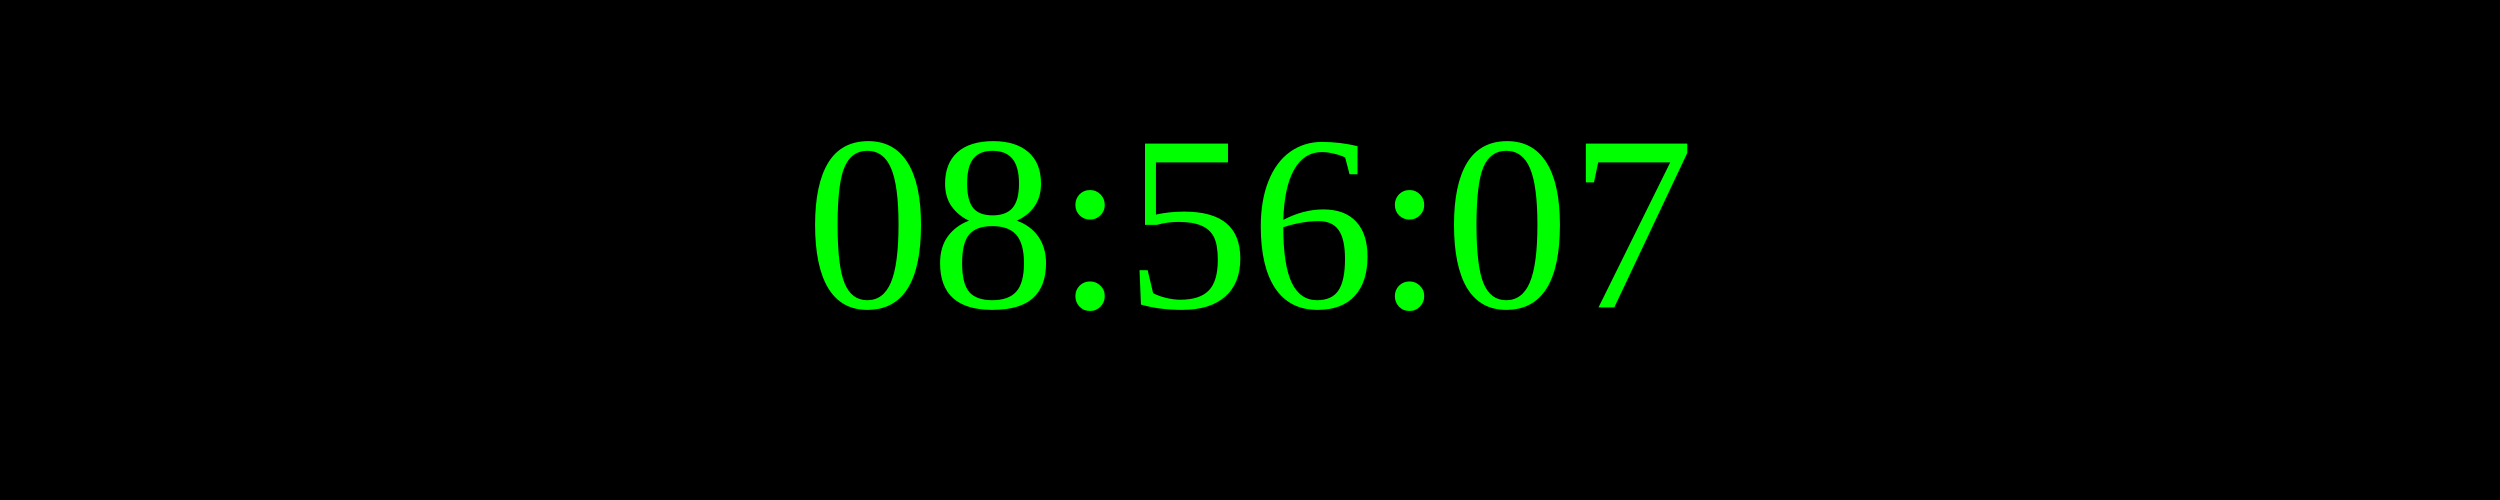
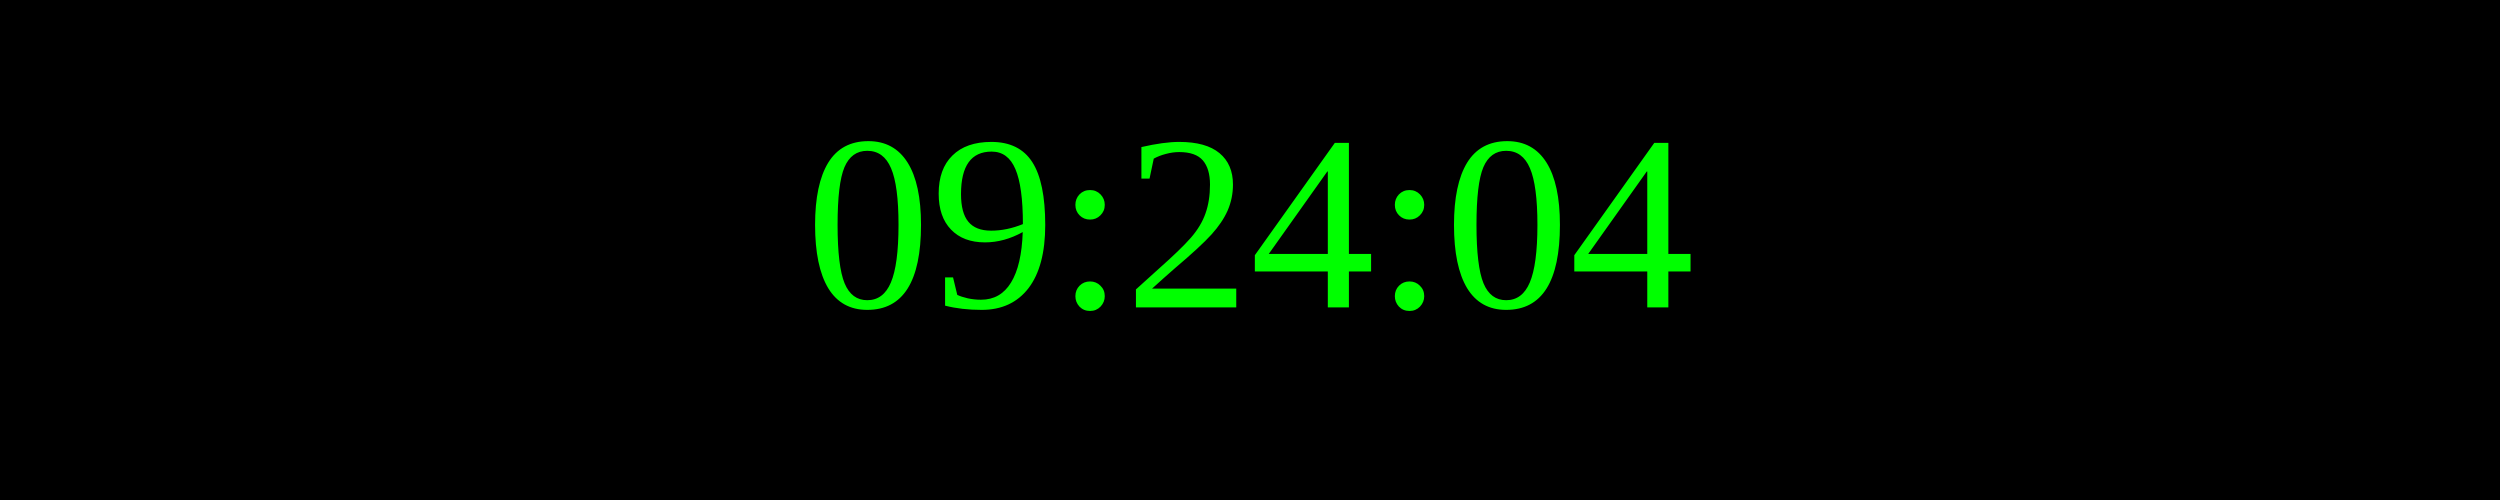
<svg xmlns="http://www.w3.org/2000/svg" width="250" height="50">
  <rect width="100%" height="100%" fill="black" />
  <text x="50%" y="50%" font-size="25" fill="lime" text-anchor="middle" dominant-baseline="middle">
- 08:56:07
+ 09:24:04
</text>
</svg>
